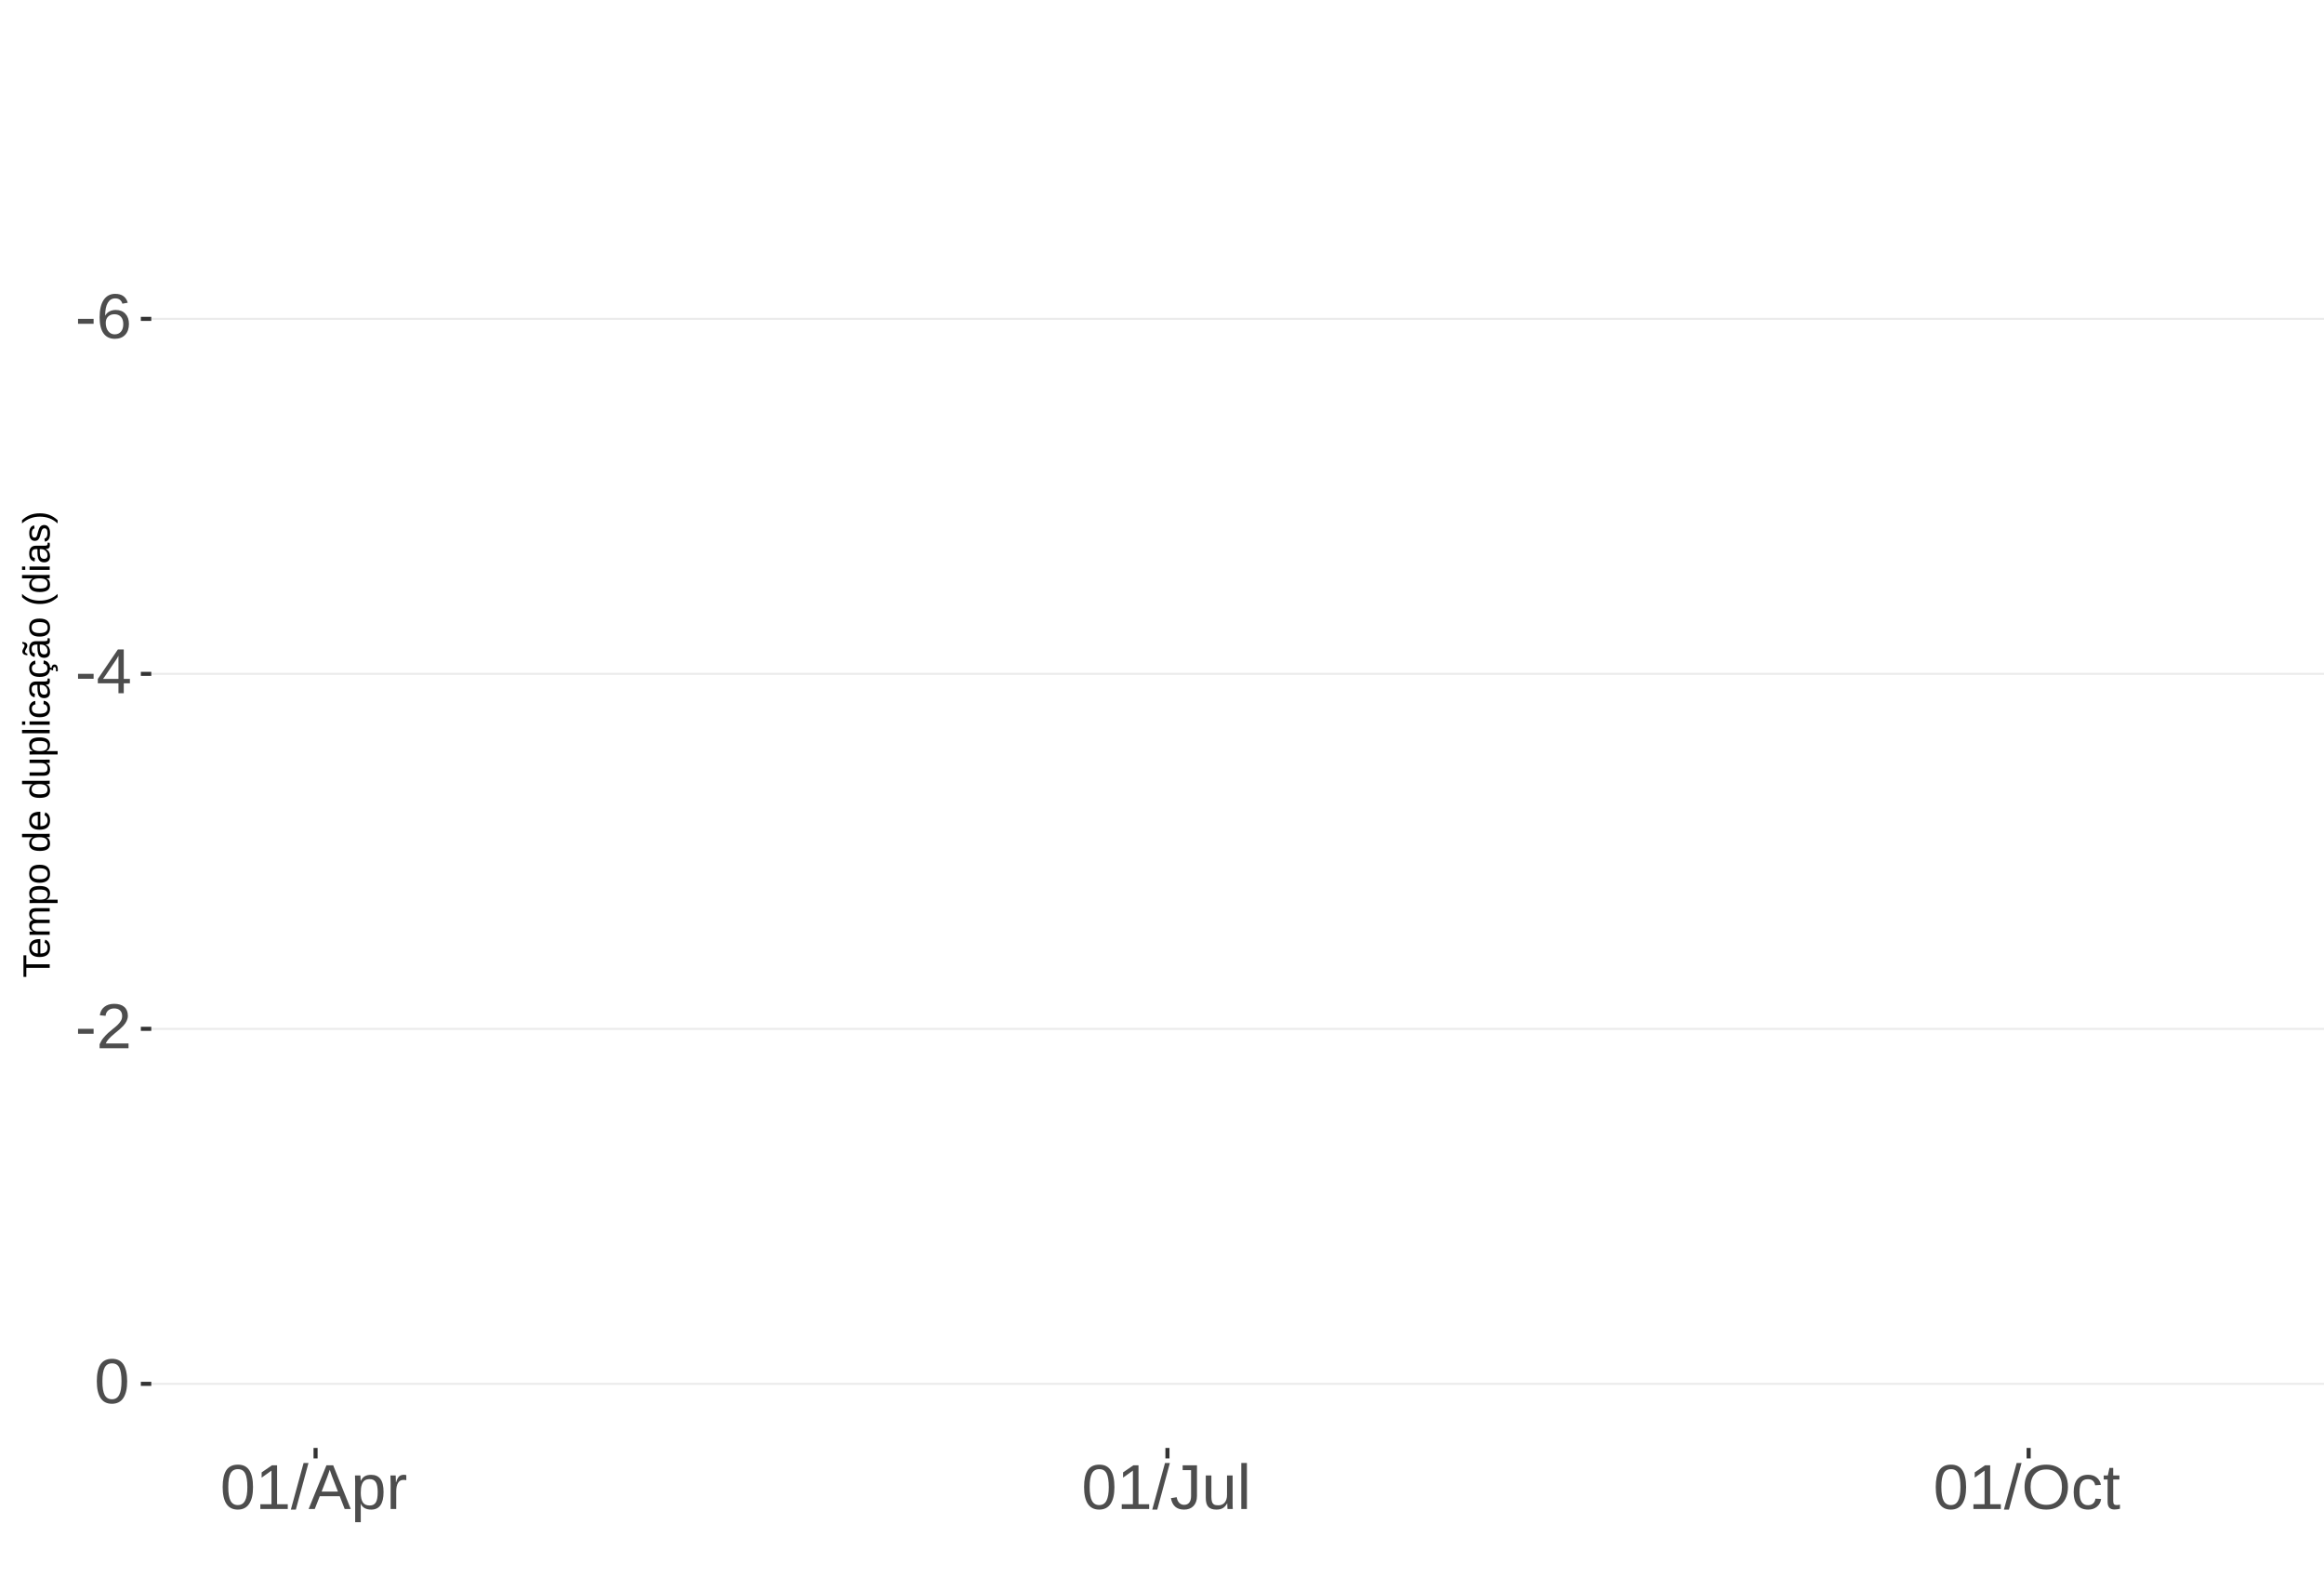
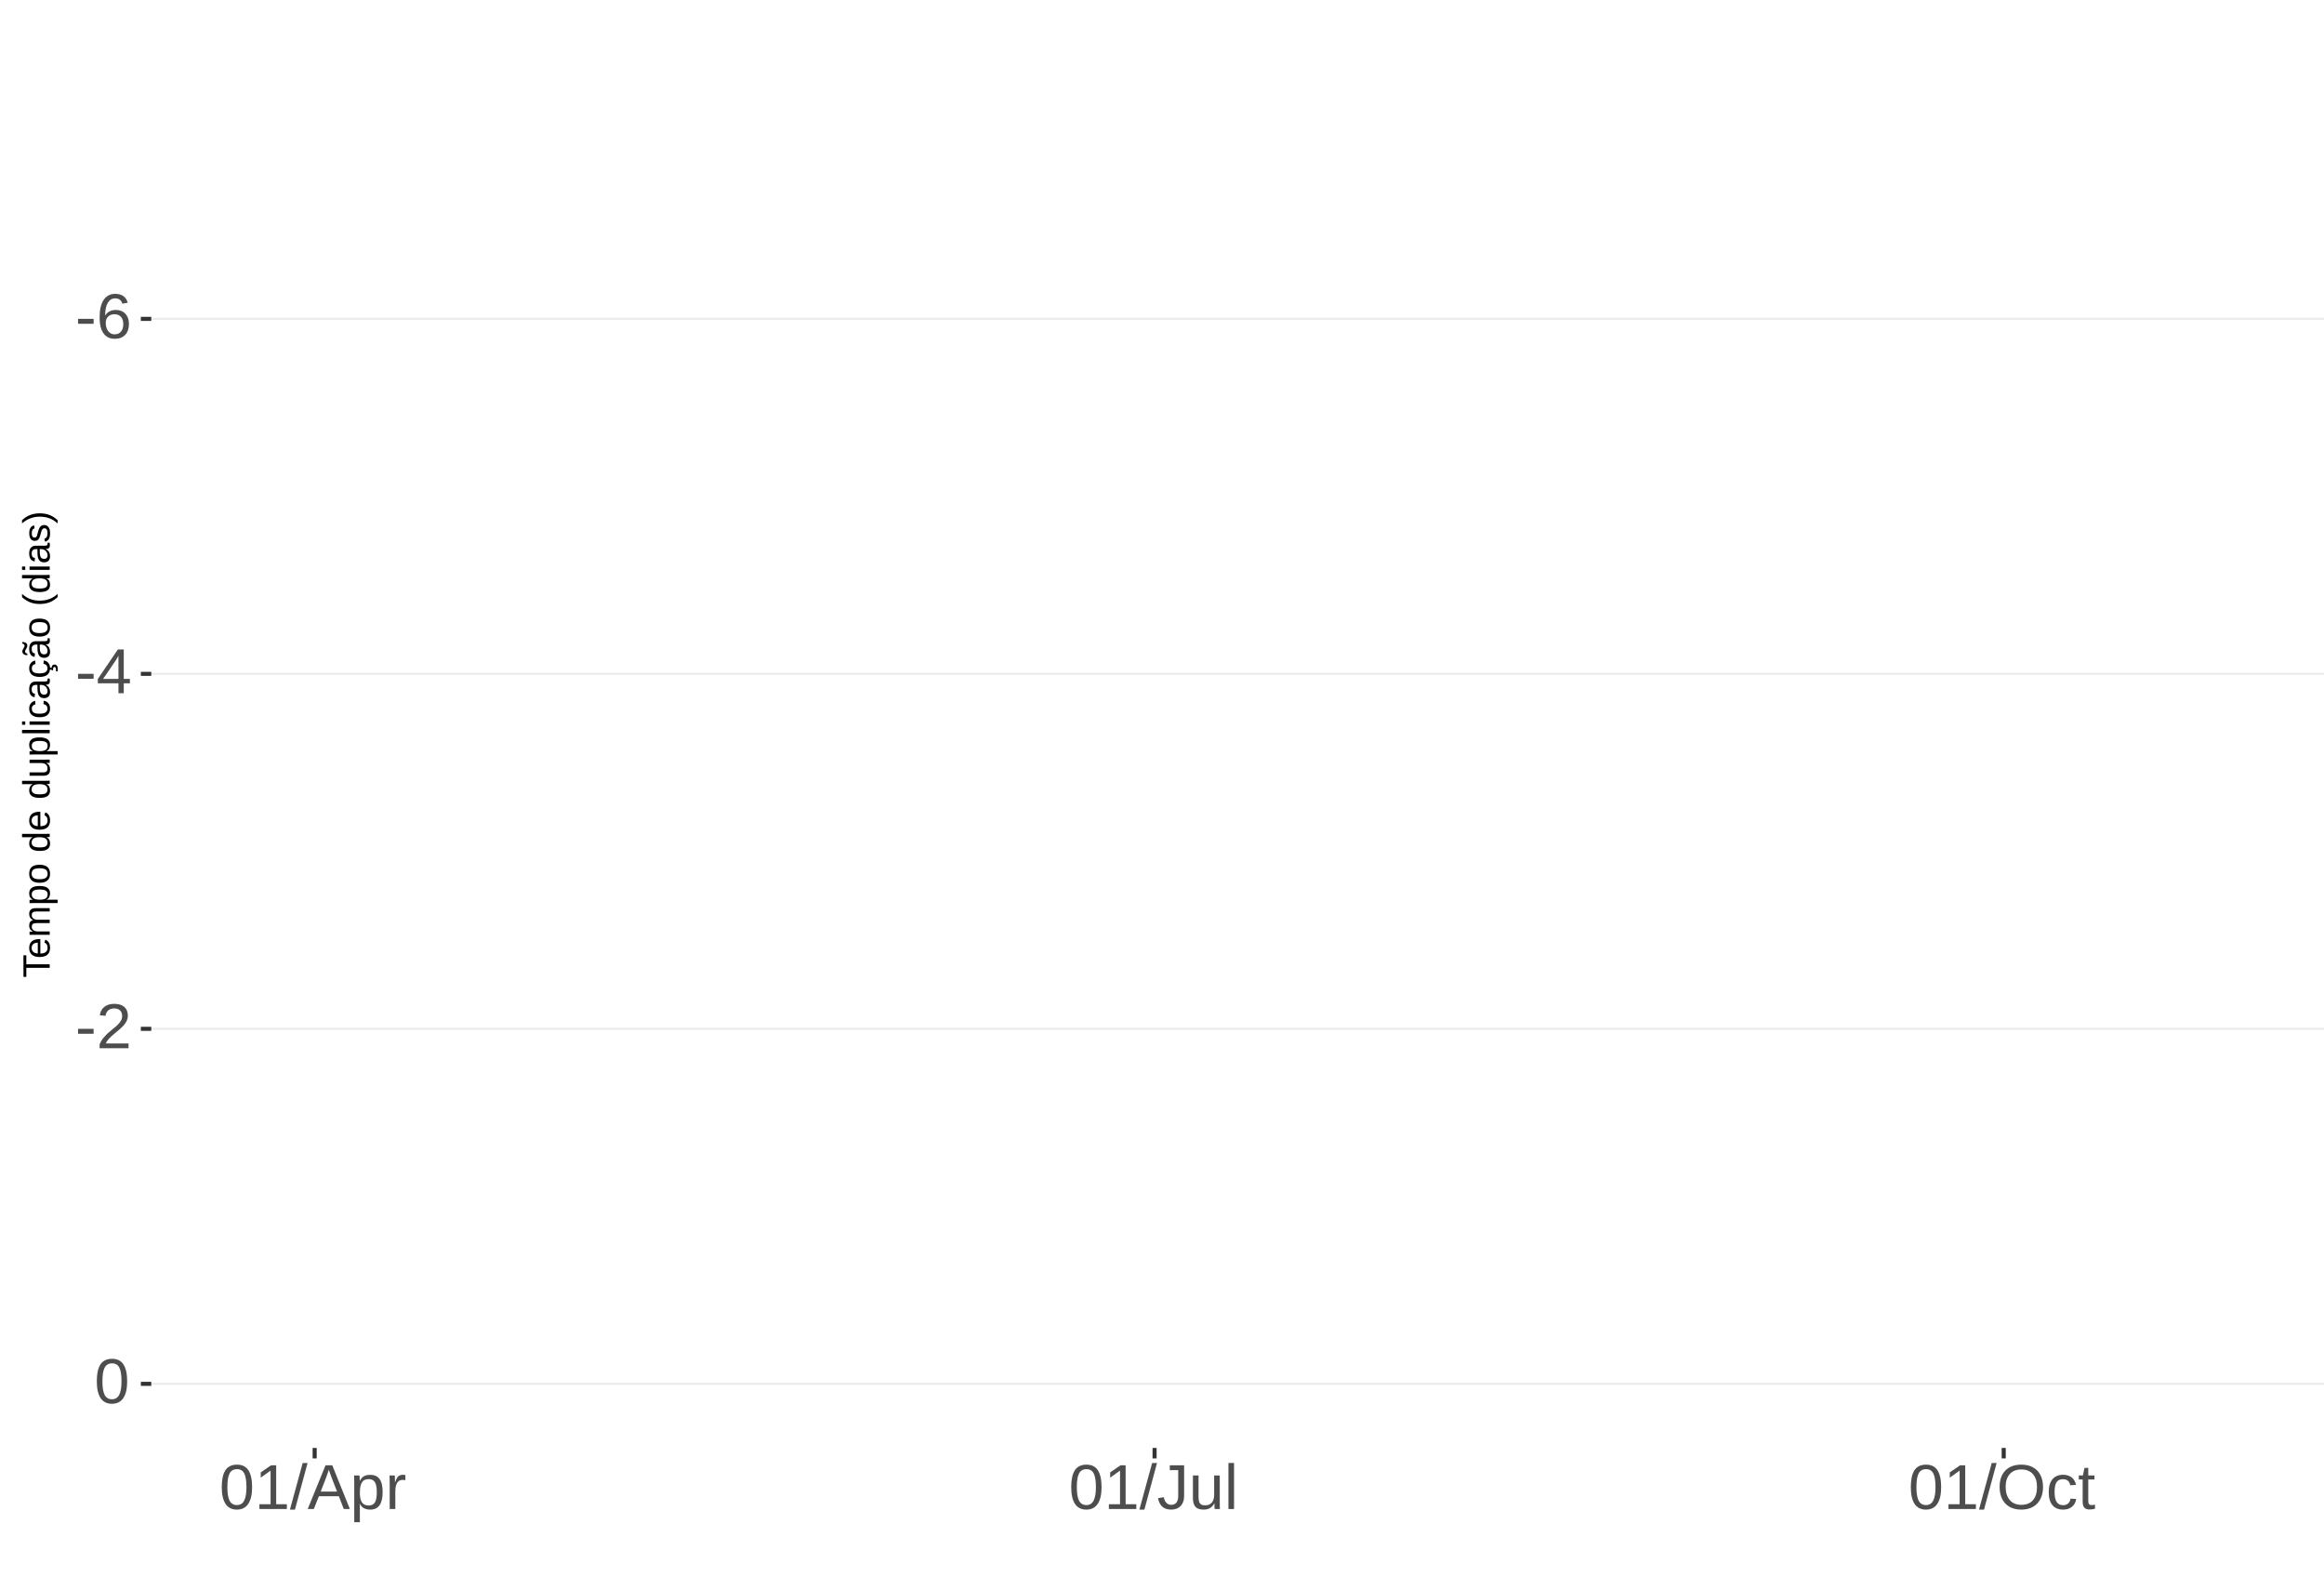
<svg xmlns="http://www.w3.org/2000/svg" xmlns:xlink="http://www.w3.org/1999/xlink" width="609pt" height="413pt" viewBox="0 0 609 413" version="1.1">
  <defs>
    <g>
      <symbol overflow="visible" id="glyph0-0">
        <path style="stroke:none;" d="M 1.672 -11.453 L 10.812 -11.453 L 10.812 0 L 1.672 0 Z M 2.281 -10.844 L 2.281 -0.625 L 10.203 -0.625 L 10.203 -10.844 Z M 2.281 -10.844 " />
      </symbol>
      <symbol overflow="visible" id="glyph0-1">
        <path style="stroke:none;" d="M 0.734 -3.781 L 0.734 -5.078 L 4.812 -5.078 L 4.812 -3.781 Z M 0.734 -3.781 " />
      </symbol>
      <symbol overflow="visible" id="glyph0-2">
        <path style="stroke:none;" d="M 8.531 -3.75 C 8.531 -2.539 8.203 -1.586 7.547 -0.891 C 6.891 -0.191 5.984 0.156 4.828 0.156 C 3.535 0.156 2.547 -0.32 1.859 -1.281 C 1.18 -2.238 0.844 -3.633 0.844 -5.469 C 0.844 -7.445 1.195 -8.969 1.906 -10.031 C 2.625 -11.094 3.633 -11.625 4.938 -11.625 C 6.676 -11.625 7.77 -10.848 8.219 -9.297 L 6.812 -9.047 C 6.531 -9.973 5.898 -10.438 4.922 -10.438 C 4.086 -10.438 3.441 -10.047 2.984 -9.266 C 2.523 -8.492 2.297 -7.367 2.297 -5.891 C 2.566 -6.391 2.941 -6.766 3.422 -7.016 C 3.898 -7.273 4.453 -7.406 5.078 -7.406 C 6.141 -7.406 6.977 -7.07 7.594 -6.406 C 8.219 -5.75 8.531 -4.863 8.531 -3.75 Z M 7.047 -3.688 C 7.047 -4.508 6.844 -5.145 6.438 -5.594 C 6.031 -6.051 5.461 -6.281 4.734 -6.281 C 4.047 -6.281 3.492 -6.078 3.078 -5.672 C 2.66 -5.273 2.453 -4.727 2.453 -4.031 C 2.453 -3.145 2.664 -2.422 3.094 -1.859 C 3.531 -1.297 4.094 -1.016 4.781 -1.016 C 5.488 -1.016 6.039 -1.25 6.438 -1.719 C 6.844 -2.195 7.047 -2.852 7.047 -3.688 Z M 7.047 -3.688 " />
      </symbol>
      <symbol overflow="visible" id="glyph0-3">
        <path style="stroke:none;" d="M 7.172 -2.594 L 7.172 0 L 5.781 0 L 5.781 -2.594 L 0.375 -2.594 L 0.375 -3.734 L 5.625 -11.453 L 7.172 -11.453 L 7.172 -3.75 L 8.781 -3.75 L 8.781 -2.594 Z M 5.781 -9.812 C 5.77 -9.781 5.691 -9.633 5.547 -9.375 C 5.41 -9.125 5.305 -8.945 5.234 -8.844 L 2.297 -4.516 L 1.859 -3.906 L 1.734 -3.75 L 5.781 -3.75 Z M 5.781 -9.812 " />
      </symbol>
      <symbol overflow="visible" id="glyph0-4">
        <path style="stroke:none;" d="M 0.844 0 L 0.844 -1.031 C 1.113 -1.664 1.445 -2.223 1.844 -2.703 C 2.25 -3.191 2.672 -3.633 3.109 -4.031 C 3.547 -4.426 3.977 -4.789 4.406 -5.125 C 4.844 -5.457 5.234 -5.789 5.578 -6.125 C 5.922 -6.469 6.203 -6.82 6.422 -7.188 C 6.641 -7.562 6.75 -7.977 6.75 -8.438 C 6.75 -9.07 6.562 -9.562 6.188 -9.906 C 5.82 -10.25 5.312 -10.422 4.656 -10.422 C 4.031 -10.422 3.516 -10.25 3.109 -9.906 C 2.703 -9.57 2.469 -9.098 2.406 -8.484 L 0.906 -8.625 C 1.008 -9.539 1.395 -10.27 2.062 -10.812 C 2.738 -11.352 3.602 -11.625 4.656 -11.625 C 5.812 -11.625 6.695 -11.352 7.312 -10.812 C 7.938 -10.27 8.25 -9.492 8.25 -8.484 C 8.25 -8.047 8.145 -7.602 7.938 -7.156 C 7.738 -6.719 7.438 -6.281 7.031 -5.844 C 6.633 -5.406 5.867 -4.727 4.734 -3.812 C 4.109 -3.301 3.609 -2.836 3.234 -2.422 C 2.867 -2.016 2.609 -1.625 2.453 -1.25 L 8.422 -1.25 L 8.422 0 Z M 0.844 0 " />
      </symbol>
      <symbol overflow="visible" id="glyph0-5">
        <path style="stroke:none;" d="M 8.609 -5.734 C 8.609 -3.816 8.27 -2.352 7.594 -1.344 C 6.926 -0.344 5.93 0.156 4.609 0.156 C 3.297 0.156 2.305 -0.344 1.641 -1.344 C 0.984 -2.344 0.656 -3.805 0.656 -5.734 C 0.656 -7.703 0.973 -9.176 1.609 -10.156 C 2.254 -11.133 3.27 -11.625 4.656 -11.625 C 6.008 -11.625 7.004 -11.129 7.641 -10.141 C 8.285 -9.148 8.609 -7.68 8.609 -5.734 Z M 7.125 -5.734 C 7.125 -7.391 6.93 -8.586 6.547 -9.328 C 6.172 -10.066 5.539 -10.438 4.656 -10.438 C 3.758 -10.438 3.113 -10.07 2.719 -9.344 C 2.32 -8.613 2.125 -7.41 2.125 -5.734 C 2.125 -4.109 2.32 -2.914 2.719 -2.156 C 3.125 -1.406 3.758 -1.031 4.625 -1.031 C 5.488 -1.031 6.117 -1.414 6.516 -2.188 C 6.922 -2.957 7.125 -4.141 7.125 -5.734 Z M 7.125 -5.734 " />
      </symbol>
      <symbol overflow="visible" id="glyph0-6">
        <path style="stroke:none;" d="M 1.266 0 L 1.266 -1.25 L 4.188 -1.25 L 4.188 -10.062 L 1.609 -8.219 L 1.609 -9.594 L 4.312 -11.453 L 5.656 -11.453 L 5.656 -1.25 L 8.453 -1.25 L 8.453 0 Z M 1.266 0 " />
      </symbol>
      <symbol overflow="visible" id="glyph0-7">
        <path style="stroke:none;" d="M 0 0.156 L 3.344 -12.062 L 4.625 -12.062 L 1.312 0.156 Z M 0 0.156 " />
      </symbol>
      <symbol overflow="visible" id="glyph0-8">
        <path style="stroke:none;" d="M 9.484 0 L 8.188 -3.344 L 2.953 -3.344 L 1.641 0 L 0.031 0 L 4.703 -11.453 L 6.469 -11.453 L 11.078 0 Z M 5.578 -10.281 L 5.5 -10.062 C 5.363 -9.613 5.16 -9.035 4.891 -8.328 L 3.438 -4.562 L 7.719 -4.562 L 6.25 -8.344 C 6.094 -8.719 5.941 -9.141 5.797 -9.609 Z M 5.578 -10.281 " />
      </symbol>
      <symbol overflow="visible" id="glyph0-9">
        <path style="stroke:none;" d="M 8.562 -4.438 C 8.562 -1.375 7.484 0.156 5.328 0.156 C 3.973 0.156 3.062 -0.348 2.594 -1.359 L 2.547 -1.359 C 2.578 -1.316 2.594 -0.859 2.594 0.016 L 2.594 3.453 L 1.125 3.453 L 1.125 -7 C 1.125 -7.906 1.109 -8.504 1.078 -8.797 L 2.484 -8.797 C 2.492 -8.773 2.504 -8.695 2.516 -8.562 C 2.523 -8.438 2.535 -8.234 2.547 -7.953 C 2.555 -7.68 2.562 -7.492 2.562 -7.391 L 2.609 -7.391 C 2.867 -7.93 3.211 -8.328 3.641 -8.578 C 4.066 -8.828 4.629 -8.953 5.328 -8.953 C 6.41 -8.953 7.219 -8.586 7.75 -7.859 C 8.289 -7.141 8.562 -6 8.562 -4.438 Z M 7.031 -4.406 C 7.031 -5.633 6.863 -6.508 6.531 -7.031 C 6.195 -7.562 5.672 -7.828 4.953 -7.828 C 4.367 -7.828 3.91 -7.703 3.578 -7.453 C 3.254 -7.211 3.008 -6.832 2.844 -6.312 C 2.676 -5.789 2.594 -5.117 2.594 -4.297 C 2.594 -3.141 2.773 -2.285 3.141 -1.734 C 3.504 -1.191 4.102 -0.922 4.938 -0.922 C 5.664 -0.922 6.195 -1.188 6.531 -1.719 C 6.863 -2.25 7.031 -3.145 7.031 -4.406 Z M 7.031 -4.406 " />
      </symbol>
      <symbol overflow="visible" id="glyph0-10">
        <path style="stroke:none;" d="M 1.156 0 L 1.156 -6.75 C 1.156 -7.363 1.141 -8.047 1.109 -8.797 L 2.484 -8.797 C 2.523 -7.797 2.547 -7.195 2.547 -7 L 2.594 -7 C 2.82 -7.758 3.086 -8.273 3.391 -8.547 C 3.691 -8.828 4.117 -8.969 4.672 -8.969 C 4.867 -8.969 5.066 -8.938 5.266 -8.875 L 5.266 -7.547 C 5.078 -7.598 4.816 -7.625 4.484 -7.625 C 3.879 -7.625 3.414 -7.359 3.094 -6.828 C 2.781 -6.305 2.625 -5.562 2.625 -4.594 L 2.625 0 Z M 1.156 0 " />
      </symbol>
      <symbol overflow="visible" id="glyph0-11">
        <path style="stroke:none;" d="M 3.719 0.156 C 1.781 0.156 0.629 -0.844 0.266 -2.844 L 1.781 -3.094 C 1.875 -2.469 2.094 -1.977 2.438 -1.625 C 2.781 -1.27 3.207 -1.094 3.719 -1.094 C 4.289 -1.094 4.738 -1.285 5.062 -1.672 C 5.383 -2.066 5.547 -2.641 5.547 -3.391 L 5.547 -10.188 L 3.344 -10.188 L 3.344 -11.453 L 7.094 -11.453 L 7.094 -3.422 C 7.094 -2.305 6.789 -1.43 6.188 -0.797 C 5.582 -0.16 4.758 0.156 3.719 0.156 Z M 3.719 0.156 " />
      </symbol>
      <symbol overflow="visible" id="glyph0-12">
        <path style="stroke:none;" d="M 2.547 -8.797 L 2.547 -3.219 C 2.547 -2.633 2.602 -2.18 2.719 -1.859 C 2.832 -1.547 3.016 -1.316 3.266 -1.172 C 3.516 -1.035 3.883 -0.969 4.375 -0.969 C 5.07 -0.969 5.625 -1.207 6.031 -1.688 C 6.438 -2.176 6.641 -2.848 6.641 -3.703 L 6.641 -8.797 L 8.109 -8.797 L 8.109 -1.875 C 8.109 -0.852 8.125 -0.227 8.156 0 L 6.781 0 C 6.77 -0.031 6.758 -0.102 6.75 -0.219 C 6.75 -0.344 6.742 -0.477 6.734 -0.625 C 6.723 -0.781 6.711 -1.07 6.703 -1.5 L 6.688 -1.5 C 6.352 -0.895 5.961 -0.469 5.516 -0.219 C 5.078 0.031 4.531 0.156 3.875 0.156 C 2.906 0.156 2.195 -0.082 1.75 -0.562 C 1.301 -1.039 1.078 -1.832 1.078 -2.938 L 1.078 -8.797 Z M 2.547 -8.797 " />
      </symbol>
      <symbol overflow="visible" id="glyph0-13">
        <path style="stroke:none;" d="M 1.125 0 L 1.125 -12.062 L 2.594 -12.062 L 2.594 0 Z M 1.125 0 " />
      </symbol>
      <symbol overflow="visible" id="glyph0-14">
        <path style="stroke:none;" d="M 12.156 -5.781 C 12.156 -4.582 11.926 -3.531 11.469 -2.625 C 11.008 -1.727 10.352 -1.039 9.5 -0.562 C 8.645 -0.082 7.633 0.156 6.469 0.156 C 5.289 0.156 4.273 -0.078 3.422 -0.547 C 2.566 -1.023 1.91 -1.719 1.453 -2.625 C 1.004 -3.531 0.781 -4.582 0.781 -5.781 C 0.781 -7.613 1.281 -9.047 2.281 -10.078 C 3.289 -11.109 4.691 -11.625 6.484 -11.625 C 7.648 -11.625 8.66 -11.391 9.516 -10.922 C 10.367 -10.461 11.02 -9.789 11.469 -8.906 C 11.926 -8.031 12.156 -6.988 12.156 -5.781 Z M 10.578 -5.781 C 10.578 -7.207 10.219 -8.328 9.5 -9.141 C 8.789 -9.953 7.785 -10.359 6.484 -10.359 C 5.172 -10.359 4.156 -9.957 3.438 -9.156 C 2.719 -8.352 2.359 -7.227 2.359 -5.781 C 2.359 -4.344 2.719 -3.203 3.438 -2.359 C 4.164 -1.516 5.176 -1.094 6.469 -1.094 C 7.789 -1.094 8.805 -1.5 9.516 -2.312 C 10.223 -3.133 10.578 -4.289 10.578 -5.781 Z M 10.578 -5.781 " />
      </symbol>
      <symbol overflow="visible" id="glyph0-15">
        <path style="stroke:none;" d="M 2.234 -4.438 C 2.234 -3.27 2.414 -2.406 2.781 -1.844 C 3.156 -1.281 3.711 -1 4.453 -1 C 4.973 -1 5.406 -1.141 5.75 -1.422 C 6.102 -1.703 6.32 -2.133 6.406 -2.719 L 7.891 -2.625 C 7.773 -1.77 7.41 -1.094 6.797 -0.594 C 6.191 -0.094 5.426 0.156 4.5 0.156 C 3.27 0.156 2.328 -0.227 1.672 -1 C 1.023 -1.781 0.703 -2.914 0.703 -4.406 C 0.703 -5.883 1.023 -7.016 1.672 -7.797 C 2.328 -8.578 3.266 -8.969 4.484 -8.969 C 5.379 -8.969 6.125 -8.734 6.719 -8.266 C 7.312 -7.797 7.688 -7.148 7.844 -6.328 L 6.328 -6.219 C 6.254 -6.707 6.062 -7.094 5.75 -7.375 C 5.445 -7.664 5.008 -7.812 4.438 -7.812 C 3.664 -7.812 3.102 -7.551 2.75 -7.031 C 2.406 -6.52 2.234 -5.656 2.234 -4.438 Z M 2.234 -4.438 " />
      </symbol>
      <symbol overflow="visible" id="glyph0-16">
        <path style="stroke:none;" d="M 4.5 -0.062 C 4.02 0.062 3.531 0.125 3.031 0.125 C 1.852 0.125 1.266 -0.535 1.266 -1.859 L 1.266 -7.734 L 0.25 -7.734 L 0.25 -8.797 L 1.328 -8.797 L 1.75 -10.766 L 2.734 -10.766 L 2.734 -8.797 L 4.359 -8.797 L 4.359 -7.734 L 2.734 -7.734 L 2.734 -2.172 C 2.734 -1.754 2.801 -1.457 2.938 -1.281 C 3.07 -1.113 3.312 -1.031 3.656 -1.031 C 3.852 -1.031 4.133 -1.066 4.5 -1.141 Z M 4.5 -0.062 " />
      </symbol>
      <symbol overflow="visible" id="glyph1-0">
        <path style="stroke:none;" d="M -6.875 -1 L -6.875 -6.5 L 0 -6.5 L 0 -1 Z M -6.516 -1.375 L -0.375 -1.375 L -0.375 -6.125 L -6.516 -6.125 Z M -6.516 -1.375 " />
      </symbol>
      <symbol overflow="visible" id="glyph1-1">
        <path style="stroke:none;" d="M -6.125 -3.516 L 0 -3.516 L 0 -2.594 L -6.125 -2.594 L -6.125 -0.219 L -6.875 -0.219 L -6.875 -5.875 L -6.125 -5.875 Z M -6.125 -3.516 " />
      </symbol>
      <symbol overflow="visible" id="glyph1-2">
        <path style="stroke:none;" d="M -2.453 -1.344 C -1.848 -1.344 -1.379 -1.469 -1.047 -1.719 C -0.723 -1.969 -0.562 -2.336 -0.562 -2.828 C -0.562 -3.203 -0.633 -3.504 -0.781 -3.734 C -0.938 -3.961 -1.133 -4.117 -1.375 -4.203 L -1.156 -4.969 C -0.32 -4.656 0.094 -3.941 0.094 -2.828 C 0.094 -2.047 -0.133 -1.445 -0.594 -1.031 C -1.062 -0.625 -1.754 -0.422 -2.672 -0.422 C -3.547 -0.422 -4.211 -0.625 -4.672 -1.031 C -5.141 -1.445 -5.375 -2.031 -5.375 -2.781 C -5.375 -4.344 -4.441 -5.125 -2.578 -5.125 L -2.453 -5.125 Z M -3.125 -4.203 C -3.688 -4.16 -4.094 -4.02 -4.344 -3.781 C -4.602 -3.551 -4.734 -3.219 -4.734 -2.781 C -4.734 -2.352 -4.586 -2.016 -4.297 -1.766 C -4.016 -1.516 -3.625 -1.379 -3.125 -1.359 Z M -3.125 -4.203 " />
      </symbol>
      <symbol overflow="visible" id="glyph1-3">
        <path style="stroke:none;" d="M 0 -3.75 L -3.344 -3.75 C -3.852 -3.75 -4.207 -3.676 -4.406 -3.531 C -4.602 -3.395 -4.703 -3.145 -4.703 -2.781 C -4.703 -2.406 -4.555 -2.109 -4.266 -1.891 C -3.984 -1.672 -3.582 -1.562 -3.062 -1.562 L 0 -1.562 L 0 -0.688 L -4.156 -0.688 C -4.77 -0.688 -5.145 -0.68 -5.281 -0.672 L -5.281 -1.5 C -5.27 -1.5 -5.227 -1.5 -5.156 -1.5 C -5.082 -1.508 -5 -1.516 -4.906 -1.516 C -4.812 -1.523 -4.633 -1.531 -4.375 -1.531 L -4.375 -1.547 C -4.75 -1.734 -5.008 -1.945 -5.156 -2.188 C -5.301 -2.438 -5.375 -2.738 -5.375 -3.094 C -5.375 -3.488 -5.297 -3.801 -5.141 -4.031 C -4.984 -4.27 -4.727 -4.438 -4.375 -4.531 L -4.375 -4.547 C -4.727 -4.723 -4.984 -4.941 -5.141 -5.203 C -5.297 -5.461 -5.375 -5.773 -5.375 -6.141 C -5.375 -6.672 -5.227 -7.055 -4.938 -7.297 C -4.656 -7.547 -4.18 -7.672 -3.516 -7.672 L 0 -7.672 L 0 -6.797 L -3.344 -6.797 C -3.852 -6.797 -4.207 -6.723 -4.406 -6.578 C -4.602 -6.441 -4.703 -6.191 -4.703 -5.828 C -4.703 -5.453 -4.555 -5.156 -4.266 -4.938 C -3.984 -4.727 -3.582 -4.625 -3.062 -4.625 L 0 -4.625 Z M 0 -3.75 " />
      </symbol>
      <symbol overflow="visible" id="glyph1-4">
        <path style="stroke:none;" d="M -2.672 -5.141 C -0.828 -5.141 0.094 -4.492 0.094 -3.203 C 0.094 -2.391 -0.211 -1.844 -0.828 -1.562 L -0.828 -1.531 C -0.797 -1.539 -0.516 -1.547 0.016 -1.547 L 2.078 -1.547 L 2.078 -0.672 L -4.203 -0.672 C -4.742 -0.672 -5.102 -0.66 -5.281 -0.641 L -5.281 -1.5 C -5.27 -1.5 -5.223 -1.5 -5.141 -1.5 C -5.066 -1.508 -4.945 -1.52 -4.781 -1.531 C -4.613 -1.539 -4.5 -1.547 -4.438 -1.547 L -4.438 -1.562 C -4.758 -1.719 -4.992 -1.922 -5.141 -2.172 C -5.297 -2.43 -5.375 -2.773 -5.375 -3.203 C -5.375 -3.848 -5.156 -4.332 -4.719 -4.656 C -4.281 -4.977 -3.598 -5.141 -2.672 -5.141 Z M -2.641 -4.219 C -3.379 -4.219 -3.906 -4.117 -4.219 -3.922 C -4.539 -3.723 -4.703 -3.406 -4.703 -2.969 C -4.703 -2.625 -4.629 -2.352 -4.484 -2.156 C -4.336 -1.957 -4.109 -1.805 -3.797 -1.703 C -3.484 -1.598 -3.078 -1.547 -2.578 -1.547 C -1.879 -1.547 -1.363 -1.656 -1.031 -1.875 C -0.707 -2.102 -0.547 -2.469 -0.547 -2.969 C -0.547 -3.406 -0.707 -3.723 -1.031 -3.922 C -1.352 -4.117 -1.891 -4.219 -2.641 -4.219 Z M -2.641 -4.219 " />
      </symbol>
      <symbol overflow="visible" id="glyph1-5">
        <path style="stroke:none;" d="M -2.641 -5.141 C -1.723 -5.141 -1.035 -4.938 -0.578 -4.531 C -0.129 -4.125 0.094 -3.535 0.094 -2.766 C 0.094 -1.992 -0.141 -1.41 -0.609 -1.016 C -1.078 -0.617 -1.754 -0.422 -2.641 -0.422 C -4.461 -0.422 -5.375 -1.207 -5.375 -2.781 C -5.375 -3.594 -5.148 -4.188 -4.703 -4.562 C -4.266 -4.945 -3.578 -5.141 -2.641 -5.141 Z M -2.641 -4.219 C -3.367 -4.219 -3.898 -4.109 -4.234 -3.891 C -4.566 -3.672 -4.734 -3.305 -4.734 -2.797 C -4.734 -2.285 -4.562 -1.914 -4.219 -1.688 C -3.883 -1.457 -3.359 -1.344 -2.641 -1.344 C -1.953 -1.344 -1.43 -1.453 -1.078 -1.672 C -0.723 -1.898 -0.547 -2.258 -0.547 -2.75 C -0.547 -3.281 -0.711 -3.656 -1.047 -3.875 C -1.391 -4.102 -1.922 -4.219 -2.641 -4.219 Z M -2.641 -4.219 " />
      </symbol>
      <symbol overflow="visible" id="glyph1-6">
        <path style="stroke:none;" d="" />
      </symbol>
      <symbol overflow="visible" id="glyph1-7">
        <path style="stroke:none;" d="M -0.844 -4.016 C -0.508 -3.848 -0.27 -3.629 -0.125 -3.359 C 0.02 -3.086 0.094 -2.754 0.094 -2.359 C 0.094 -1.691 -0.129 -1.203 -0.578 -0.891 C -1.023 -0.578 -1.707 -0.422 -2.625 -0.422 C -4.457 -0.422 -5.375 -1.066 -5.375 -2.359 C -5.375 -2.766 -5.301 -3.098 -5.156 -3.359 C -5.008 -3.629 -4.781 -3.848 -4.469 -4.016 L -7.25 -4.016 L -7.25 -4.891 L -1.094 -4.891 C -0.539 -4.891 -0.176 -4.898 0 -4.922 L 0 -4.078 C -0.051 -4.066 -0.172 -4.055 -0.359 -4.047 C -0.547 -4.035 -0.707 -4.031 -0.844 -4.031 Z M -2.641 -1.344 C -1.898 -1.344 -1.367 -1.438 -1.047 -1.625 C -0.734 -1.82 -0.578 -2.145 -0.578 -2.594 C -0.578 -3.082 -0.75 -3.441 -1.094 -3.672 C -1.438 -3.898 -1.973 -4.016 -2.703 -4.016 C -3.398 -4.016 -3.91 -3.898 -4.234 -3.672 C -4.566 -3.441 -4.734 -3.082 -4.734 -2.594 C -4.734 -2.156 -4.566 -1.836 -4.234 -1.641 C -3.91 -1.441 -3.379 -1.344 -2.641 -1.344 Z M -2.641 -1.344 " />
      </symbol>
      <symbol overflow="visible" id="glyph1-8">
        <path style="stroke:none;" d="M -5.281 -1.531 L -1.938 -1.531 C -1.582 -1.531 -1.305 -1.562 -1.109 -1.625 C -0.922 -1.695 -0.785 -1.805 -0.703 -1.953 C -0.617 -2.109 -0.578 -2.332 -0.578 -2.625 C -0.578 -3.039 -0.723 -3.367 -1.016 -3.609 C -1.305 -3.859 -1.707 -3.984 -2.219 -3.984 L -5.281 -3.984 L -5.281 -4.875 L -1.125 -4.875 C -0.508 -4.875 -0.133 -4.879 0 -4.891 L 0 -4.062 C -0.02 -4.062 -0.062 -4.055 -0.125 -4.047 C -0.195 -4.047 -0.281 -4.039 -0.375 -4.031 C -0.469 -4.031 -0.645 -4.031 -0.906 -4.031 L -0.906 -4.016 C -0.539 -3.816 -0.281 -3.582 -0.125 -3.312 C 0.02 -3.051 0.094 -2.723 0.094 -2.328 C 0.094 -1.742 -0.047 -1.316 -0.328 -1.047 C -0.617 -0.785 -1.098 -0.656 -1.766 -0.656 L -5.281 -0.656 Z M -5.281 -1.531 " />
      </symbol>
      <symbol overflow="visible" id="glyph1-9">
        <path style="stroke:none;" d="M 0 -0.672 L -7.25 -0.672 L -7.25 -1.547 L 0 -1.547 Z M 0 -0.672 " />
      </symbol>
      <symbol overflow="visible" id="glyph1-10">
        <path style="stroke:none;" d="M -6.406 -0.672 L -7.25 -0.672 L -7.25 -1.547 L -6.406 -1.547 Z M 0 -0.672 L -5.281 -0.672 L -5.281 -1.547 L 0 -1.547 Z M 0 -0.672 " />
      </symbol>
      <symbol overflow="visible" id="glyph1-11">
        <path style="stroke:none;" d="M -2.672 -1.344 C -1.961 -1.344 -1.438 -1.453 -1.094 -1.672 C -0.758 -1.891 -0.594 -2.223 -0.594 -2.672 C -0.594 -2.984 -0.676 -3.242 -0.844 -3.453 C -1.02 -3.672 -1.281 -3.801 -1.625 -3.844 L -1.578 -4.734 C -1.066 -4.672 -0.66 -4.457 -0.359 -4.094 C -0.055 -3.727 0.094 -3.266 0.094 -2.703 C 0.094 -1.961 -0.133 -1.395 -0.594 -1 C -1.062 -0.613 -1.742 -0.422 -2.641 -0.422 C -3.535 -0.422 -4.211 -0.613 -4.672 -1 C -5.141 -1.395 -5.375 -1.957 -5.375 -2.688 C -5.375 -3.227 -5.234 -3.676 -4.953 -4.031 C -4.68 -4.395 -4.297 -4.617 -3.797 -4.703 L -3.734 -3.797 C -4.023 -3.754 -4.254 -3.641 -4.422 -3.453 C -4.598 -3.266 -4.688 -3.004 -4.688 -2.672 C -4.688 -2.203 -4.531 -1.863 -4.219 -1.656 C -3.914 -1.445 -3.398 -1.344 -2.672 -1.344 Z M -2.672 -1.344 " />
      </symbol>
      <symbol overflow="visible" id="glyph1-12">
        <path style="stroke:none;" d="M 0.094 -2.016 C 0.094 -1.484 -0.047 -1.082 -0.328 -0.812 C -0.609 -0.551 -0.988 -0.422 -1.469 -0.422 C -2.02 -0.422 -2.441 -0.598 -2.734 -0.953 C -3.023 -1.316 -3.18 -1.898 -3.203 -2.703 L -3.219 -3.891 L -3.516 -3.891 C -3.941 -3.891 -4.25 -3.797 -4.438 -3.609 C -4.625 -3.43 -4.719 -3.148 -4.719 -2.766 C -4.719 -2.367 -4.648 -2.078 -4.516 -1.891 C -4.379 -1.711 -4.164 -1.609 -3.875 -1.578 L -3.953 -0.656 C -4.898 -0.812 -5.375 -1.52 -5.375 -2.781 C -5.375 -3.445 -5.223 -3.945 -4.922 -4.281 C -4.617 -4.613 -4.18 -4.781 -3.609 -4.781 L -1.328 -4.781 C -1.066 -4.781 -0.867 -4.812 -0.734 -4.875 C -0.609 -4.945 -0.547 -5.082 -0.547 -5.281 C -0.547 -5.363 -0.555 -5.457 -0.578 -5.562 L -0.031 -5.562 C 0.02 -5.344 0.047 -5.117 0.047 -4.891 C 0.047 -4.555 -0.035 -4.316 -0.203 -4.172 C -0.379 -4.023 -0.648 -3.941 -1.016 -3.922 L -1.016 -3.891 C -0.609 -3.672 -0.32 -3.41 -0.156 -3.109 C 0.008 -2.805 0.094 -2.441 0.094 -2.016 Z M -0.562 -2.219 C -0.562 -2.539 -0.633 -2.828 -0.781 -3.078 C -0.926 -3.328 -1.125 -3.523 -1.375 -3.672 C -1.633 -3.816 -1.898 -3.891 -2.172 -3.891 L -2.609 -3.891 L -2.594 -2.938 C -2.582 -2.52 -2.535 -2.203 -2.453 -1.984 C -2.379 -1.773 -2.258 -1.613 -2.094 -1.5 C -1.938 -1.383 -1.723 -1.328 -1.453 -1.328 C -1.172 -1.328 -0.953 -1.406 -0.797 -1.562 C -0.641 -1.719 -0.562 -1.938 -0.562 -2.219 Z M -0.562 -2.219 " />
      </symbol>
      <symbol overflow="visible" id="glyph1-13">
        <path style="stroke:none;" d="M -2.672 -1.344 C -1.961 -1.344 -1.438 -1.453 -1.094 -1.672 C -0.758 -1.891 -0.594 -2.223 -0.594 -2.672 C -0.594 -2.984 -0.676 -3.242 -0.844 -3.453 C -1.02 -3.672 -1.281 -3.801 -1.625 -3.844 L -1.578 -4.734 C -1.066 -4.672 -0.66 -4.457 -0.359 -4.094 C -0.055 -3.727 0.094 -3.266 0.094 -2.703 C 0.094 -1.961 -0.133 -1.395 -0.594 -1 C -1.062 -0.613 -1.742 -0.422 -2.641 -0.422 C -3.535 -0.422 -4.211 -0.613 -4.672 -1 C -5.141 -1.395 -5.375 -1.957 -5.375 -2.688 C -5.375 -3.227 -5.234 -3.676 -4.953 -4.031 C -4.68 -4.395 -4.297 -4.617 -3.797 -4.703 L -3.734 -3.797 C -4.023 -3.754 -4.254 -3.641 -4.422 -3.453 C -4.598 -3.266 -4.688 -3.004 -4.688 -2.672 C -4.688 -2.203 -4.531 -1.863 -4.219 -1.656 C -3.914 -1.445 -3.398 -1.344 -2.672 -1.344 Z M 1.234 -3.672 C 1.828 -3.672 2.125 -3.223 2.125 -2.328 C 2.125 -2.148 2.113 -2.004 2.094 -1.891 L 1.625 -1.891 C 1.645 -2.055 1.656 -2.195 1.656 -2.312 C 1.656 -2.789 1.52 -3.031 1.25 -3.031 C 1 -3.031 0.875 -2.812 0.875 -2.375 C 0.875 -2.238 0.879 -2.148 0.891 -2.109 L 0 -2.422 L 0 -2.938 L 0.484 -2.75 C 0.492 -3.062 0.566 -3.289 0.703 -3.438 C 0.836 -3.594 1.016 -3.672 1.234 -3.672 Z M 1.234 -3.672 " />
      </symbol>
      <symbol overflow="visible" id="glyph1-14">
        <path style="stroke:none;" d="M 0.094 -2.016 C 0.094 -1.484 -0.047 -1.082 -0.328 -0.812 C -0.609 -0.551 -0.988 -0.422 -1.469 -0.422 C -2.02 -0.422 -2.441 -0.598 -2.734 -0.953 C -3.023 -1.316 -3.18 -1.898 -3.203 -2.703 L -3.219 -3.891 L -3.516 -3.891 C -3.941 -3.891 -4.25 -3.797 -4.438 -3.609 C -4.625 -3.43 -4.719 -3.148 -4.719 -2.766 C -4.719 -2.367 -4.648 -2.078 -4.516 -1.891 C -4.379 -1.711 -4.164 -1.609 -3.875 -1.578 L -3.953 -0.656 C -4.898 -0.812 -5.375 -1.52 -5.375 -2.781 C -5.375 -3.445 -5.223 -3.945 -4.922 -4.281 C -4.617 -4.613 -4.18 -4.781 -3.609 -4.781 L -1.328 -4.781 C -1.066 -4.781 -0.867 -4.812 -0.734 -4.875 C -0.609 -4.945 -0.547 -5.082 -0.547 -5.281 C -0.547 -5.363 -0.555 -5.457 -0.578 -5.562 L -0.031 -5.562 C 0.02 -5.344 0.047 -5.117 0.047 -4.891 C 0.047 -4.555 -0.035 -4.316 -0.203 -4.172 C -0.379 -4.023 -0.648 -3.941 -1.016 -3.922 L -1.016 -3.891 C -0.609 -3.672 -0.32 -3.41 -0.156 -3.109 C 0.008 -2.805 0.094 -2.441 0.094 -2.016 Z M -0.562 -2.219 C -0.562 -2.539 -0.633 -2.828 -0.781 -3.078 C -0.926 -3.328 -1.125 -3.523 -1.375 -3.672 C -1.633 -3.816 -1.898 -3.891 -2.172 -3.891 L -2.609 -3.891 L -2.594 -2.938 C -2.582 -2.52 -2.535 -2.203 -2.453 -1.984 C -2.379 -1.773 -2.258 -1.613 -2.094 -1.5 C -1.938 -1.383 -1.723 -1.328 -1.453 -1.328 C -1.172 -1.328 -0.953 -1.406 -0.797 -1.562 C -0.641 -1.719 -0.562 -1.938 -0.562 -2.219 Z M -5.859 -3.609 C -5.859 -3.473 -5.891 -3.332 -5.953 -3.188 C -6.016 -3.051 -6.082 -2.922 -6.156 -2.797 C -6.227 -2.672 -6.297 -2.551 -6.359 -2.438 C -6.422 -2.32 -6.453 -2.211 -6.453 -2.109 C -6.453 -1.93 -6.398 -1.797 -6.297 -1.703 C -6.191 -1.617 -6.047 -1.562 -5.859 -1.531 L -5.859 -1.094 C -6.191 -1.125 -6.441 -1.176 -6.609 -1.25 C -6.785 -1.332 -6.922 -1.441 -7.016 -1.578 C -7.117 -1.711 -7.172 -1.879 -7.172 -2.078 C -7.172 -2.223 -7.141 -2.363 -7.078 -2.5 C -7.023 -2.633 -6.957 -2.766 -6.875 -2.891 C -6.801 -3.023 -6.734 -3.145 -6.672 -3.25 C -6.617 -3.363 -6.594 -3.473 -6.594 -3.578 C -6.594 -3.898 -6.785 -4.086 -7.172 -4.141 L -7.172 -4.594 C -6.691 -4.539 -6.352 -4.43 -6.156 -4.266 C -5.957 -4.098 -5.859 -3.879 -5.859 -3.609 Z M -5.859 -3.609 " />
      </symbol>
      <symbol overflow="visible" id="glyph1-15">
        <path style="stroke:none;" d="M -2.594 -0.625 C -3.539 -0.625 -4.383 -0.77 -5.125 -1.062 C -5.875 -1.352 -6.582 -1.805 -7.25 -2.422 L -7.25 -3.266 C -6.57 -2.66 -5.852 -2.211 -5.094 -1.922 C -4.332 -1.641 -3.5 -1.5 -2.594 -1.5 C -1.688 -1.5 -0.852 -1.641 -0.094 -1.922 C 0.664 -2.203 1.391 -2.648 2.078 -3.266 L 2.078 -2.422 C 1.41 -1.805 0.703 -1.352 -0.047 -1.062 C -0.797 -0.77 -1.641 -0.625 -2.578 -0.625 Z M -2.594 -0.625 " />
      </symbol>
      <symbol overflow="visible" id="glyph1-16">
        <path style="stroke:none;" d="M -1.453 -4.641 C -0.961 -4.641 -0.582 -4.453 -0.312 -4.078 C -0.039 -3.703 0.094 -3.176 0.094 -2.5 C 0.094 -1.844 -0.008 -1.332 -0.219 -0.969 C -0.438 -0.613 -0.773 -0.383 -1.234 -0.281 L -1.391 -1.062 C -1.109 -1.133 -0.898 -1.285 -0.766 -1.516 C -0.641 -1.754 -0.578 -2.082 -0.578 -2.5 C -0.578 -2.945 -0.645 -3.27 -0.781 -3.469 C -0.914 -3.676 -1.117 -3.781 -1.391 -3.781 C -1.598 -3.781 -1.766 -3.707 -1.891 -3.562 C -2.023 -3.426 -2.133 -3.195 -2.219 -2.875 L -2.391 -2.25 C -2.516 -1.738 -2.641 -1.375 -2.766 -1.156 C -2.891 -0.945 -3.039 -0.781 -3.219 -0.656 C -3.406 -0.539 -3.629 -0.484 -3.891 -0.484 C -4.367 -0.484 -4.734 -0.656 -4.984 -1 C -5.234 -1.344 -5.359 -1.844 -5.359 -2.5 C -5.359 -3.082 -5.254 -3.547 -5.047 -3.891 C -4.848 -4.234 -4.523 -4.453 -4.078 -4.547 L -3.969 -3.75 C -4.207 -3.707 -4.391 -3.578 -4.516 -3.359 C -4.641 -3.148 -4.703 -2.863 -4.703 -2.5 C -4.703 -2.102 -4.641 -1.812 -4.516 -1.625 C -4.398 -1.438 -4.219 -1.344 -3.969 -1.344 C -3.82 -1.344 -3.695 -1.379 -3.594 -1.453 C -3.5 -1.535 -3.414 -1.648 -3.344 -1.797 C -3.281 -1.953 -3.191 -2.281 -3.078 -2.781 C -2.953 -3.238 -2.836 -3.57 -2.734 -3.781 C -2.641 -3.988 -2.531 -4.148 -2.406 -4.266 C -2.289 -4.379 -2.156 -4.469 -2 -4.531 C -1.844 -4.602 -1.66 -4.641 -1.453 -4.641 Z M -1.453 -4.641 " />
      </symbol>
      <symbol overflow="visible" id="glyph1-17">
        <path style="stroke:none;" d="M -2.578 -2.703 C -1.641 -2.703 -0.797 -2.555 -0.047 -2.266 C 0.703 -1.973 1.41 -1.52 2.078 -0.906 L 2.078 -0.062 C 1.391 -0.676 0.672 -1.125 -0.078 -1.406 C -0.836 -1.688 -1.676 -1.828 -2.594 -1.828 C -3.5 -1.828 -4.328 -1.68 -5.078 -1.391 C -5.836 -1.109 -6.562 -0.664 -7.25 -0.062 L -7.25 -0.906 C -6.582 -1.52 -5.875 -1.973 -5.125 -2.266 C -4.375 -2.555 -3.531 -2.703 -2.594 -2.703 Z M -2.578 -2.703 " />
      </symbol>
    </g>
    <clipPath id="clip1">
      <path d="M 39.645 9.961 L 609 9.961 L 609 379.328 L 39.645 379.328 Z M 39.645 9.961 " />
    </clipPath>
    <clipPath id="clip2">
      <path d="M 39.645 83 L 609 83 L 609 84 L 39.645 84 Z M 39.645 83 " />
    </clipPath>
    <clipPath id="clip3">
      <path d="M 39.645 176 L 609 176 L 609 177 L 39.645 177 Z M 39.645 176 " />
    </clipPath>
    <clipPath id="clip4">
      <path d="M 39.645 269 L 609 269 L 609 270 L 39.645 270 Z M 39.645 269 " />
    </clipPath>
    <clipPath id="clip5">
      <path d="M 39.645 362 L 609 362 L 609 363 L 39.645 363 Z M 39.645 362 " />
    </clipPath>
  </defs>
  <g id="surface354">
    <rect x="0" y="0" width="609" height="413" style="fill:rgb(100%,100%,100%);fill-opacity:1;stroke:none;" />
    <rect x="0" y="0" width="609" height="413" style="fill:rgb(100%,100%,100%);fill-opacity:1;stroke:none;" />
    <path style="fill:none;stroke-width:1.067;stroke-linecap:round;stroke-linejoin:round;stroke:rgb(100%,100%,100%);stroke-opacity:1;stroke-miterlimit:10;" d="M 0 413 L 609 413 L 609 0 L 0 0 Z M 0 413 " />
    <g clip-path="url(#clip1)" clip-rule="nonzero">
      <path style=" stroke:none;fill-rule:nonzero;fill:rgb(100%,100%,100%);fill-opacity:1;" d="M 39.645 379.328 L 609 379.328 L 609 9.961 L 39.645 9.961 Z M 39.645 379.328 " />
    </g>
    <g clip-path="url(#clip2)" clip-rule="nonzero">
      <path style="fill:none;stroke-width:0.533;stroke-linecap:butt;stroke-linejoin:round;stroke:rgb(92.157%,92.157%,92.157%);stroke-opacity:1;stroke-miterlimit:10;" d="M 39.645 83.535 L 609 83.535 " />
    </g>
    <g clip-path="url(#clip3)" clip-rule="nonzero">
      <path style="fill:none;stroke-width:0.533;stroke-linecap:butt;stroke-linejoin:round;stroke:rgb(92.157%,92.157%,92.157%);stroke-opacity:1;stroke-miterlimit:10;" d="M 39.645 176.535 L 609 176.535 " />
    </g>
    <g clip-path="url(#clip4)" clip-rule="nonzero">
      <path style="fill:none;stroke-width:0.533;stroke-linecap:butt;stroke-linejoin:round;stroke:rgb(92.157%,92.157%,92.157%);stroke-opacity:1;stroke-miterlimit:10;" d="M 39.645 269.539 L 609 269.539 " />
    </g>
    <g clip-path="url(#clip5)" clip-rule="nonzero">
      <path style="fill:none;stroke-width:0.533;stroke-linecap:butt;stroke-linejoin:round;stroke:rgb(92.157%,92.157%,92.157%);stroke-opacity:1;stroke-miterlimit:10;" d="M 39.645 362.539 L 609 362.539 " />
    </g>
    <g style="fill:rgb(30.196%,30.196%,30.196%);fill-opacity:1;">
      <use xlink:href="#glyph0-1" x="19.715" y="88.607" />
      <use xlink:href="#glyph0-2" x="25.259" y="88.607" />
    </g>
    <g style="fill:rgb(30.196%,30.196%,30.196%);fill-opacity:1;">
      <use xlink:href="#glyph0-1" x="19.715" y="181.607" />
      <use xlink:href="#glyph0-3" x="25.259" y="181.607" />
    </g>
    <g style="fill:rgb(30.196%,30.196%,30.196%);fill-opacity:1;">
      <use xlink:href="#glyph0-1" x="19.715" y="274.611" />
      <use xlink:href="#glyph0-4" x="25.259" y="274.611" />
    </g>
    <g style="fill:rgb(30.196%,30.196%,30.196%);fill-opacity:1;">
      <use xlink:href="#glyph0-5" x="24.715" y="367.611" />
    </g>
    <path style="fill:none;stroke-width:1.067;stroke-linecap:butt;stroke-linejoin:round;stroke:rgb(20%,20%,20%);stroke-opacity:1;stroke-miterlimit:10;" d="M 36.906 83.535 L 39.645 83.535 " />
    <path style="fill:none;stroke-width:1.067;stroke-linecap:butt;stroke-linejoin:round;stroke:rgb(20%,20%,20%);stroke-opacity:1;stroke-miterlimit:10;" d="M 36.906 176.535 L 39.645 176.535 " />
    <path style="fill:none;stroke-width:1.067;stroke-linecap:butt;stroke-linejoin:round;stroke:rgb(20%,20%,20%);stroke-opacity:1;stroke-miterlimit:10;" d="M 36.906 269.539 L 39.645 269.539 " />
    <path style="fill:none;stroke-width:1.067;stroke-linecap:butt;stroke-linejoin:round;stroke:rgb(20%,20%,20%);stroke-opacity:1;stroke-miterlimit:10;" d="M 36.906 362.539 L 39.645 362.539 " />
-     <path style="fill:none;stroke-width:1.067;stroke-linecap:butt;stroke-linejoin:round;stroke:rgb(20%,20%,20%);stroke-opacity:1;stroke-miterlimit:10;" d="M 82.695 382.07 L 82.695 379.328 " />
-     <path style="fill:none;stroke-width:1.067;stroke-linecap:butt;stroke-linejoin:round;stroke:rgb(20%,20%,20%);stroke-opacity:1;stroke-miterlimit:10;" d="M 305.926 382.07 L 305.926 379.328 " />
-     <path style="fill:none;stroke-width:1.067;stroke-linecap:butt;stroke-linejoin:round;stroke:rgb(20%,20%,20%);stroke-opacity:1;stroke-miterlimit:10;" d="M 531.605 382.07 L 531.605 379.328 " />
-     <g style="fill:rgb(30.196%,30.196%,30.196%);fill-opacity:1;">
-       <use xlink:href="#glyph0-5" x="57.695" y="395.334" />
-       <use xlink:href="#glyph0-6" x="66.955" y="395.334" />
-       <use xlink:href="#glyph0-7" x="76.215" y="395.334" />
-       <use xlink:href="#glyph0-8" x="80.841" y="395.334" />
-       <use xlink:href="#glyph0-9" x="91.946" y="395.334" />
-       <use xlink:href="#glyph0-10" x="101.206" y="395.334" />
-     </g>
-     <g style="fill:rgb(30.196%,30.196%,30.196%);fill-opacity:1;">
-       <use xlink:href="#glyph0-5" x="283.426" y="395.334" />
-       <use xlink:href="#glyph0-6" x="292.686" y="395.334" />
-       <use xlink:href="#glyph0-7" x="301.945" y="395.334" />
-       <use xlink:href="#glyph0-11" x="306.571" y="395.334" />
-       <use xlink:href="#glyph0-12" x="314.896" y="395.334" />
-       <use xlink:href="#glyph0-13" x="324.156" y="395.334" />
-     </g>
-     <g style="fill:rgb(30.196%,30.196%,30.196%);fill-opacity:1;">
-       <use xlink:href="#glyph0-5" x="506.605" y="395.334" />
-       <use xlink:href="#glyph0-6" x="515.865" y="395.334" />
-       <use xlink:href="#glyph0-7" x="525.125" y="395.334" />
-       <use xlink:href="#glyph0-14" x="529.751" y="395.334" />
-       <use xlink:href="#glyph0-15" x="542.701" y="395.334" />
-       <use xlink:href="#glyph0-16" x="551.026" y="395.334" />
+     <path style="fill:none;stroke-width:1.067;stroke-linecap:butt;stroke-linejoin:round;stroke:rgb(20%,20%,20%);stroke-opacity:1;stroke-miterlimit:10;" d="M 82.457 382.07 L 82.457 379.328 " />
+     <path style="fill:none;stroke-width:1.067;stroke-linecap:butt;stroke-linejoin:round;stroke:rgb(20%,20%,20%);stroke-opacity:1;stroke-miterlimit:10;" d="M 302.555 382.07 L 302.555 379.328 " />
+     <path style="fill:none;stroke-width:1.067;stroke-linecap:butt;stroke-linejoin:round;stroke:rgb(20%,20%,20%);stroke-opacity:1;stroke-miterlimit:10;" d="M 525.07 382.07 L 525.07 379.328 " />
+     <g style="fill:rgb(30.196%,30.196%,30.196%);fill-opacity:1;">
+       <use xlink:href="#glyph0-5" x="57.457" y="395.334" />
+       <use xlink:href="#glyph0-6" x="66.717" y="395.334" />
+       <use xlink:href="#glyph0-7" x="75.977" y="395.334" />
+       <use xlink:href="#glyph0-8" x="80.603" y="395.334" />
+       <use xlink:href="#glyph0-9" x="91.708" y="395.334" />
+       <use xlink:href="#glyph0-10" x="100.968" y="395.334" />
+     </g>
+     <g style="fill:rgb(30.196%,30.196%,30.196%);fill-opacity:1;">
+       <use xlink:href="#glyph0-5" x="280.055" y="395.334" />
+       <use xlink:href="#glyph0-6" x="289.314" y="395.334" />
+       <use xlink:href="#glyph0-7" x="298.574" y="395.334" />
+       <use xlink:href="#glyph0-11" x="303.2" y="395.334" />
+       <use xlink:href="#glyph0-12" x="311.525" y="395.334" />
+       <use xlink:href="#glyph0-13" x="320.785" y="395.334" />
+     </g>
+     <g style="fill:rgb(30.196%,30.196%,30.196%);fill-opacity:1;">
+       <use xlink:href="#glyph0-5" x="500.07" y="395.334" />
+       <use xlink:href="#glyph0-6" x="509.33" y="395.334" />
+       <use xlink:href="#glyph0-7" x="518.59" y="395.334" />
+       <use xlink:href="#glyph0-14" x="523.216" y="395.334" />
+       <use xlink:href="#glyph0-15" x="536.166" y="395.334" />
+       <use xlink:href="#glyph0-16" x="544.491" y="395.334" />
    </g>
    <g style="fill:rgb(0%,0%,0%);fill-opacity:1;">
      <use xlink:href="#glyph1-1" x="13.025" y="256.145" />
      <use xlink:href="#glyph1-2" x="13.025" y="251.145" />
      <use xlink:href="#glyph1-3" x="13.025" y="245.583" />
      <use xlink:href="#glyph1-4" x="13.025" y="237.253" />
      <use xlink:href="#glyph1-5" x="13.025" y="231.691" />
      <use xlink:href="#glyph1-6" x="13.025" y="226.13" />
      <use xlink:href="#glyph1-7" x="13.025" y="223.352" />
      <use xlink:href="#glyph1-2" x="13.025" y="217.79" />
      <use xlink:href="#glyph1-6" x="13.025" y="212.229" />
      <use xlink:href="#glyph1-7" x="13.025" y="209.45" />
      <use xlink:href="#glyph1-8" x="13.025" y="203.889" />
      <use xlink:href="#glyph1-4" x="13.025" y="198.327" />
      <use xlink:href="#glyph1-9" x="13.025" y="192.766" />
      <use xlink:href="#glyph1-10" x="13.025" y="190.544" />
      <use xlink:href="#glyph1-11" x="13.025" y="188.322" />
      <use xlink:href="#glyph1-12" x="13.025" y="183.322" />
      <use xlink:href="#glyph1-13" x="13.025" y="177.761" />
      <use xlink:href="#glyph1-14" x="13.025" y="172.761" />
      <use xlink:href="#glyph1-5" x="13.025" y="167.199" />
      <use xlink:href="#glyph1-6" x="13.025" y="161.638" />
      <use xlink:href="#glyph1-15" x="13.025" y="158.859" />
      <use xlink:href="#glyph1-7" x="13.025" y="155.529" />
      <use xlink:href="#glyph1-10" x="13.025" y="149.968" />
      <use xlink:href="#glyph1-12" x="13.025" y="147.746" />
      <use xlink:href="#glyph1-16" x="13.025" y="142.185" />
      <use xlink:href="#glyph1-17" x="13.025" y="137.185" />
    </g>
  </g>
</svg>
